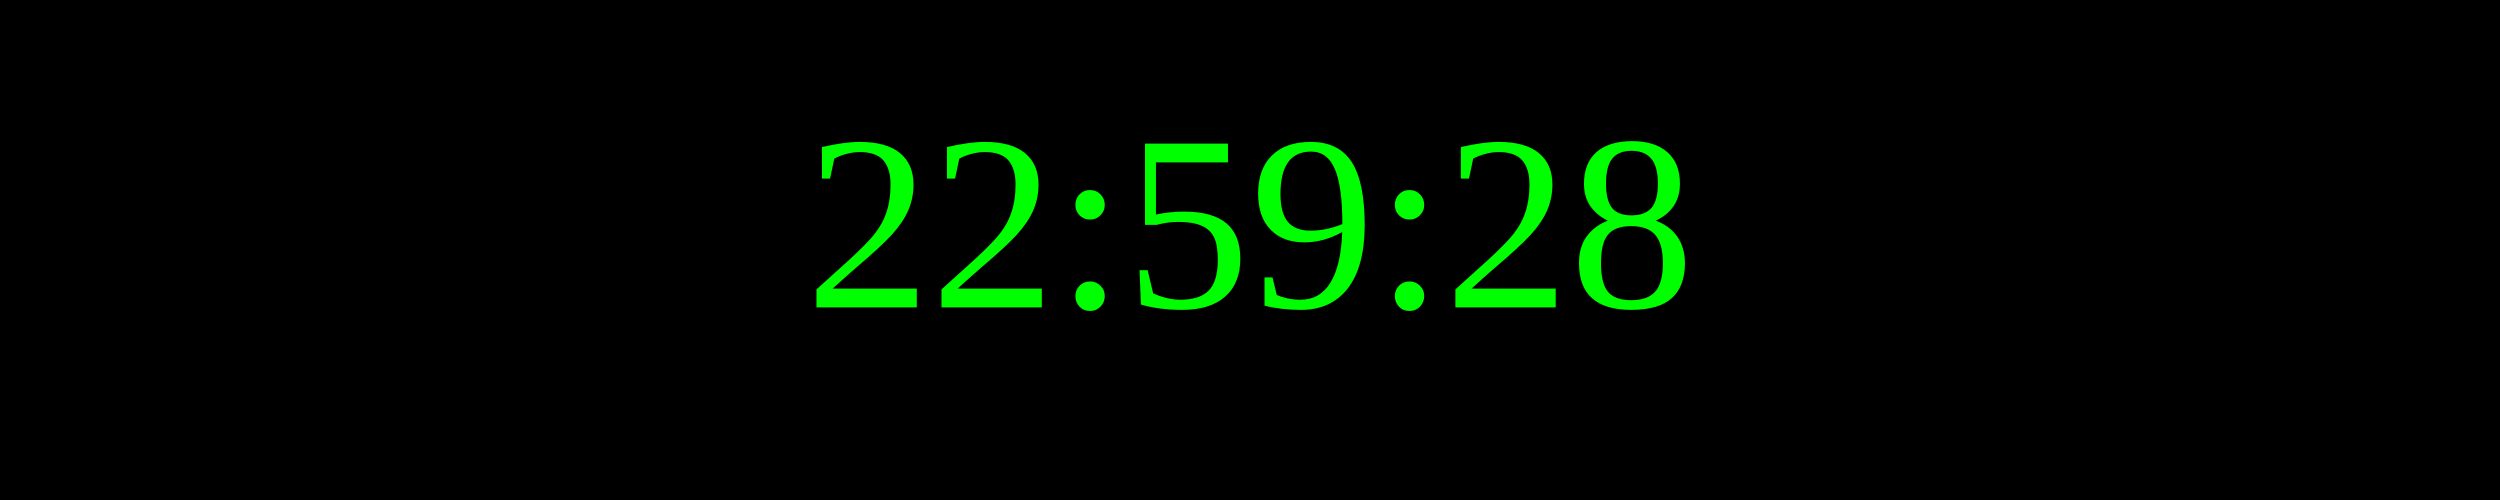
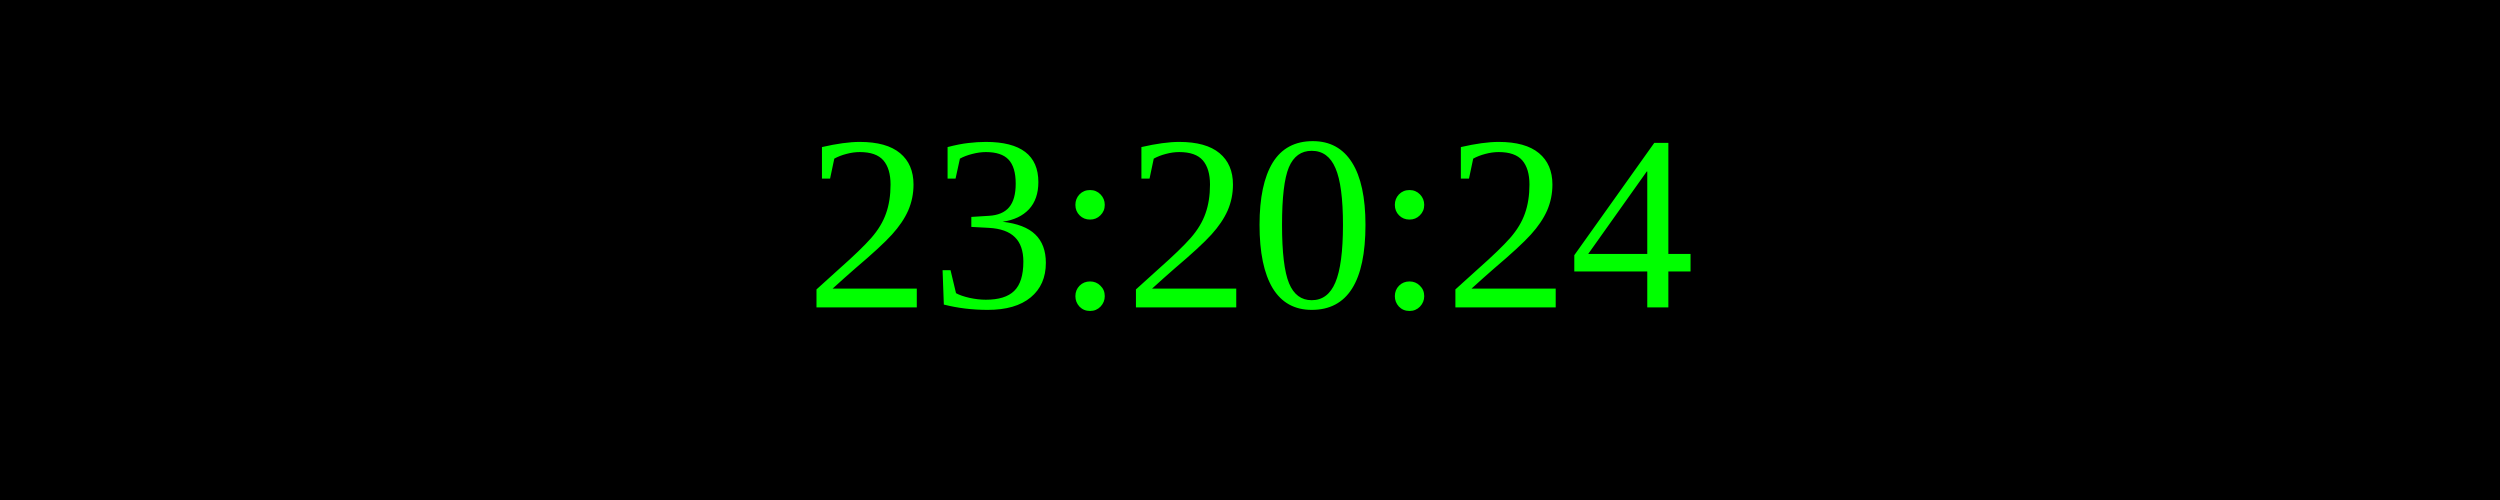
<svg xmlns="http://www.w3.org/2000/svg" width="250" height="50">
  <rect width="100%" height="100%" fill="black" />
  <text x="50%" y="50%" font-size="25" fill="lime" text-anchor="middle" dominant-baseline="middle">
- 22:59:28
+ 23:20:24
</text>
</svg>
